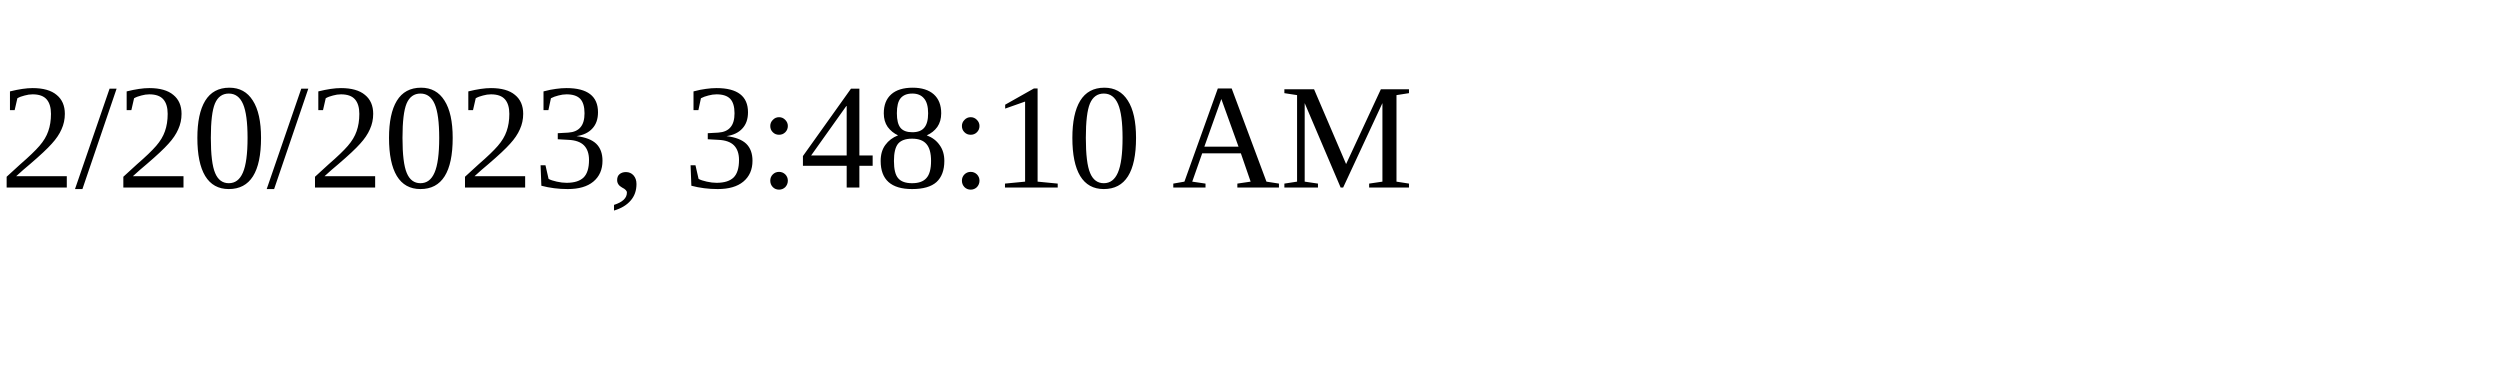
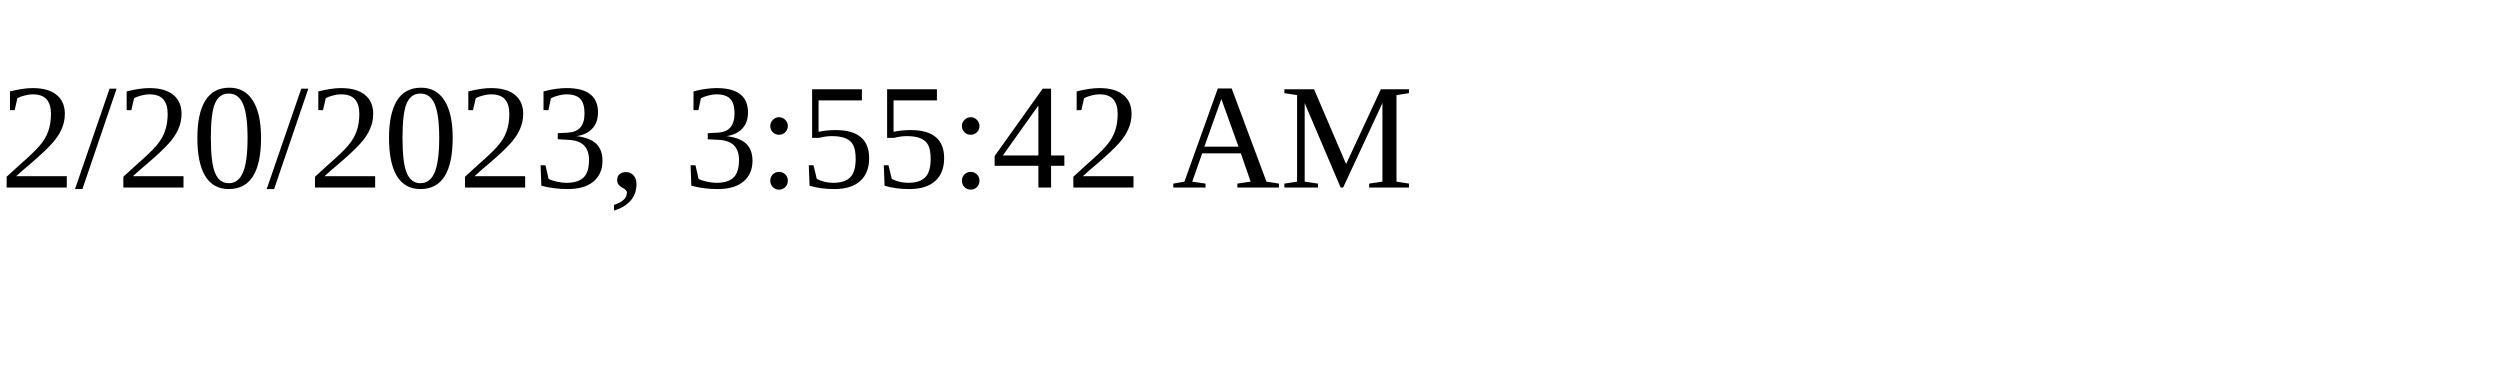
<svg xmlns="http://www.w3.org/2000/svg" height="30" width="200">
-   <text x="0" y="15">2/20/2023, 3:48:10 AM</text>
+   <text x="0" y="15">2/20/2023, 3:55:42 AM</text>
</svg>
